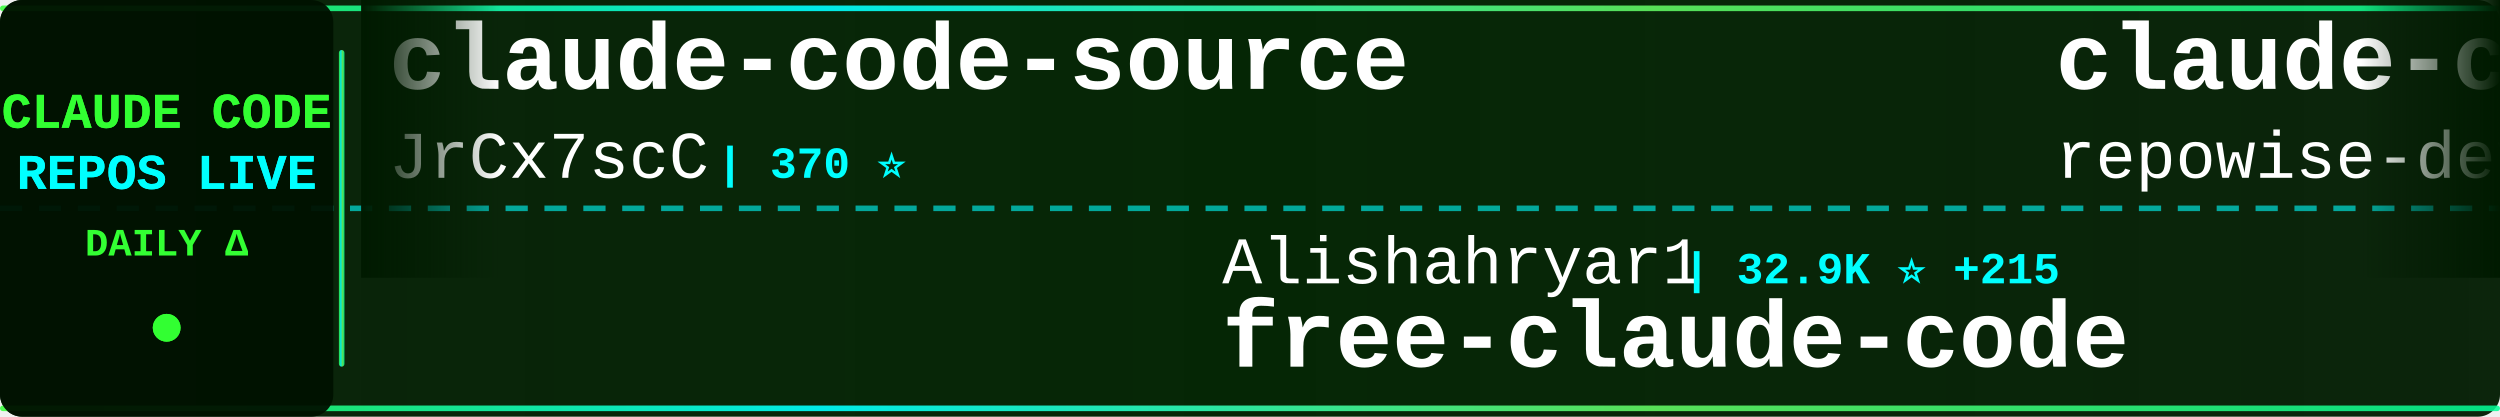
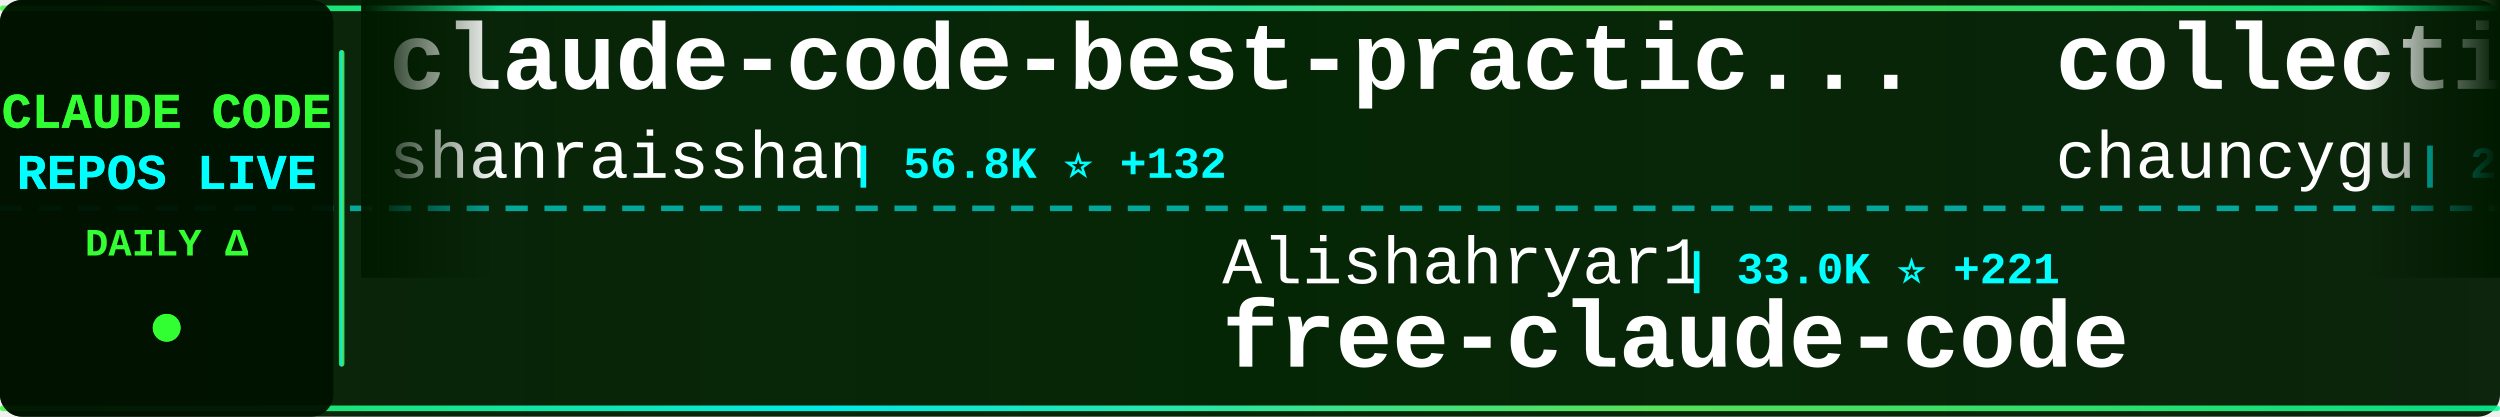
<svg xmlns="http://www.w3.org/2000/svg" width="900" height="150">
  <defs>
    <linearGradient id="tickerBg" x1="0%" y1="0%" x2="100%" y2="0%">
      <stop offset="0%" style="stop-color:#001a00;stop-opacity:0.95" />
      <stop offset="50%" style="stop-color:#002200;stop-opacity:0.98" />
      <stop offset="100%" style="stop-color:#001a00;stop-opacity:0.95" />
    </linearGradient>
    <linearGradient id="borderGrad" x1="0%" y1="0%" x2="100%" y2="0%">
      <stop offset="0%" style="stop-color:#33ff33;stop-opacity:0.85">
        <animate attributeName="stop-opacity" values="0.85;1;0.85" dur="2s" repeatCount="indefinite" />
      </stop>
      <stop offset="33%" style="stop-color:#00ffff;stop-opacity:0.9">
        <animate attributeName="stop-opacity" values="0.9;1;0.9" dur="2.2s" repeatCount="indefinite" />
      </stop>
      <stop offset="66%" style="stop-color:#66ff66;stop-opacity:0.85">
        <animate attributeName="stop-opacity" values="0.85;1;0.85" dur="1.8s" repeatCount="indefinite" />
      </stop>
      <stop offset="100%" style="stop-color:#00ff99;stop-opacity:0.85">
        <animate attributeName="stop-opacity" values="0.85;1;0.85" dur="2s" repeatCount="indefinite" />
      </stop>
    </linearGradient>
    <filter id="textGlow">
      <feGaussianBlur stdDeviation="0.1" result="coloredBlur" />
      <feMerge>
        <feMergeNode in="coloredBlur" />
        <feMergeNode in="SourceGraphic" />
      </feMerge>
    </filter>
    <filter id="metricGlow">
      <feGaussianBlur stdDeviation="0.2" result="coloredBlur" />
      <feMerge>
        <feMergeNode in="coloredBlur" />
        <feMergeNode in="SourceGraphic" />
      </feMerge>
    </filter>
    <linearGradient id="leftFade" x1="0%" y1="0%" x2="100%" y2="0%">
      <stop offset="0%" style="stop-color:#001a00;stop-opacity:1" />
      <stop offset="100%" style="stop-color:#001a00;stop-opacity:0" />
    </linearGradient>
    <linearGradient id="rightFade" x1="0%" y1="0%" x2="100%" y2="0%">
      <stop offset="0%" style="stop-color:#001a00;stop-opacity:0" />
      <stop offset="100%" style="stop-color:#001a00;stop-opacity:1" />
    </linearGradient>
  </defs>
  <rect width="900" height="150" fill="url(#tickerBg)" rx="8" />
  <rect x="0" y="2" width="900" height="2" fill="url(#borderGrad)" rx="1" />
  <rect x="0" y="146" width="900" height="2" fill="url(#borderGrad)" rx="1" />
  <line x1="0" y1="75" x2="900" y2="75" stroke="#00ffff" stroke-width="2" stroke-dasharray="8 6" opacity="0.6" />
  <rect x="0" y="0" width="120" height="150" fill="#001100" opacity="0.95" rx="8" />
  <text x="60" y="46" font-family="'Courier New', monospace" font-size="18" font-weight="bold" fill="#33ff33" text-anchor="middle" filter="url(#textGlow)">
    CLAUDE CODE
  </text>
  <text x="60" y="68" font-family="'Courier New', monospace" font-size="18" font-weight="bold" fill="#00ffff" text-anchor="middle" filter="url(#textGlow)">
    REPOS LIVE
  </text>
  <text x="60" y="92" font-family="'Courier New', monospace" font-size="14" font-weight="bold" fill="#33ff33" text-anchor="middle">
    DAILY Δ
  </text>
  <circle cx="60" cy="118" r="5" fill="#33ff33" filter="url(#metricGlow)">
    <animate attributeName="r" values="4;6;4" dur="1.5s" repeatCount="indefinite" />
    <animate attributeName="opacity" values="0.6;1;0.6" dur="1.5s" repeatCount="indefinite" />
  </circle>
  <rect x="122" y="18" width="2" height="114" fill="url(#borderGrad)" rx="1" />
  <clipPath id="tickerClip">
    <rect x="130" y="0" width="770" height="150" />
  </clipPath>
  <g clip-path="url(#tickerClip)">
    <g id="tickerItems">
      <animateTransform attributeName="transform" attributeType="XML" type="translate" from="0 0" to="-3000 0" dur="54s" repeatCount="indefinite" />
      <g transform="translate(0, 0)">
-         <text x="140" y="32" font-family="'Courier New', monospace" font-size="34" font-weight="bold" fill="#ffffff">claude-code-source</text>
-         <text x="140" y="64" font-family="'Courier New', monospace" font-size="24" font-weight="normal" fill="#ffffff" opacity="1.0">JrCx7scC</text>
-         <text x="258" y="64" font-family="'Courier New', monospace" font-size="16" font-weight="bold" fill="#00ffff"> | 370 ⭐</text>
+         <text x="140" y="32" font-family="'Courier New', monospace" font-size="34" font-weight="bold" fill="#ffffff">claude-code-best-practic...</text>
+         <text x="140" y="64" font-family="'Courier New', monospace" font-size="24" font-weight="normal" fill="#ffffff" opacity="1.0">shanraisshan</text>
+         <text x="306" y="64" font-family="'Courier New', monospace" font-size="16" font-weight="bold" fill="#00ffff"> | 56.8K ⭐ +132</text>
      </g>
      <g transform="translate(300, 0)">
        <text x="140" y="102" font-family="'Courier New', monospace" font-size="24" font-weight="normal" fill="#ffffff" opacity="1.0">Alishahryar1</text>
-         <text x="306" y="102" font-family="'Courier New', monospace" font-size="16" font-weight="bold" fill="#00ffff"> | 32.9K ⭐ +215</text>
+         <text x="306" y="102" font-family="'Courier New', monospace" font-size="16" font-weight="bold" fill="#00ffff"> | 33.0K ⭐ +221</text>
        <text x="140" y="132" font-family="'Courier New', monospace" font-size="34" font-weight="bold" fill="#ffffff">free-claude-code</text>
      </g>
      <g transform="translate(600, 0)">
-         <text x="140" y="32" font-family="'Courier New', monospace" font-size="34" font-weight="bold" fill="#ffffff">claude-code-prompts</text>
-         <text x="140" y="64" font-family="'Courier New', monospace" font-size="24" font-weight="normal" fill="#ffffff" opacity="1.0">repowise-dev</text>
-         <text x="306" y="64" font-family="'Courier New', monospace" font-size="16" font-weight="bold" fill="#00ffff"> | 1.1K ⭐ +2</text>
+         <text x="140" y="32" font-family="'Courier New', monospace" font-size="34" font-weight="bold" fill="#ffffff">collection-claude-code-s...</text>
+         <text x="140" y="64" font-family="'Courier New', monospace" font-size="24" font-weight="normal" fill="#ffffff" opacity="1.0">chauncygu</text>
+         <text x="270" y="64" font-family="'Courier New', monospace" font-size="16" font-weight="bold" fill="#00ffff"> | 2.6K ⭐ +9</text>
      </g>
      <g transform="translate(900, 0)">
-         <text x="140" y="102" font-family="'Courier New', monospace" font-size="24" font-weight="normal" fill="#ffffff" opacity="1.0">andrew-kramer-inno</text>
-         <text x="378" y="102" font-family="'Courier New', monospace" font-size="16" font-weight="bold" fill="#00ffff"> | 592 ⭐</text>
-         <text x="140" y="132" font-family="'Courier New', monospace" font-size="34" font-weight="bold" fill="#ffffff">claude-code-source-build</text>
+         <text x="140" y="102" font-family="'Courier New', monospace" font-size="24" font-weight="normal" fill="#ffffff" opacity="1.0">ChinaSiro</text>
+         <text x="270" y="102" font-family="'Courier New', monospace" font-size="16" font-weight="bold" fill="#00ffff"> | 9.3K ⭐ +8</text>
+         <text x="140" y="132" font-family="'Courier New', monospace" font-size="34" font-weight="bold" fill="#ffffff">claude-code-sourcemap</text>
      </g>
      <g transform="translate(1200, 0)">
-         <text x="140" y="32" font-family="'Courier New', monospace" font-size="34" font-weight="bold" fill="#ffffff">awesome-claude-code-suba...</text>
-         <text x="140" y="64" font-family="'Courier New', monospace" font-size="24" font-weight="normal" fill="#ffffff" opacity="1.0">VoltAgent</text>
-         <text x="270" y="64" font-family="'Courier New', monospace" font-size="16" font-weight="bold" fill="#00ffff"> | 21.3K ⭐ +48</text>
+         <text x="140" y="32" font-family="'Courier New', monospace" font-size="34" font-weight="bold" fill="#ffffff">claude-code-settings</text>
+         <text x="140" y="64" font-family="'Courier New', monospace" font-size="24" font-weight="normal" fill="#ffffff" opacity="1.0">feiskyer</text>
+         <text x="258" y="64" font-family="'Courier New', monospace" font-size="16" font-weight="bold" fill="#00ffff"> | 1.5K ⭐ +3</text>
      </g>
      <g transform="translate(1500, 0)">
-         <text x="140" y="102" font-family="'Courier New', monospace" font-size="24" font-weight="normal" fill="#ffffff" opacity="1.0">sickn33</text>
-         <text x="246" y="102" font-family="'Courier New', monospace" font-size="16" font-weight="bold" fill="#00ffff"> | 40.0K ⭐ +95</text>
-         <text x="140" y="132" font-family="'Courier New', monospace" font-size="34" font-weight="bold" fill="#ffffff">antigravity-awesome-skil...</text>
+         <text x="140" y="102" font-family="'Courier New', monospace" font-size="24" font-weight="normal" fill="#ffffff" opacity="1.0">Yeachan-Heo</text>
+         <text x="294" y="102" font-family="'Courier New', monospace" font-size="16" font-weight="bold" fill="#00ffff"> | 35.9K ⭐ +60</text>
+         <text x="140" y="132" font-family="'Courier New', monospace" font-size="34" font-weight="bold" fill="#ffffff">oh-my-claudecode</text>
      </g>
      <g transform="translate(1800, 0)">
-         <text x="140" y="32" font-family="'Courier New', monospace" font-size="34" font-weight="bold" fill="#ffffff">claude-code-tudou</text>
-         <text x="140" y="64" font-family="'Courier New', monospace" font-size="24" font-weight="normal" fill="#ffffff" opacity="1.0">AICoderTudou</text>
-         <text x="306" y="64" font-family="'Courier New', monospace" font-size="16" font-weight="bold" fill="#00ffff"> | 500 ⭐</text>
+         <text x="140" y="32" font-family="'Courier New', monospace" font-size="34" font-weight="bold" fill="#ffffff">claude-code-rust</text>
+         <text x="140" y="64" font-family="'Courier New', monospace" font-size="24" font-weight="normal" fill="#ffffff" opacity="1.0">lorryjovens-hub</text>
+         <text x="342" y="64" font-family="'Courier New', monospace" font-size="16" font-weight="bold" fill="#00ffff"> | 1.6K ⭐ +1</text>
      </g>
      <g transform="translate(2100, 0)">
-         <text x="140" y="102" font-family="'Courier New', monospace" font-size="24" font-weight="normal" fill="#ffffff" opacity="1.0">davila7</text>
-         <text x="246" y="102" font-family="'Courier New', monospace" font-size="16" font-weight="bold" fill="#00ffff"> | 27.8K ⭐ +16</text>
-         <text x="140" y="132" font-family="'Courier New', monospace" font-size="34" font-weight="bold" fill="#ffffff">claude-code-templates</text>
+         <text x="140" y="102" font-family="'Courier New', monospace" font-size="24" font-weight="normal" fill="#ffffff" opacity="1.0">ponponon</text>
+         <text x="258" y="102" font-family="'Courier New', monospace" font-size="16" font-weight="bold" fill="#00ffff"> | 2.3K ⭐ +1</text>
+         <text x="140" y="132" font-family="'Courier New', monospace" font-size="34" font-weight="bold" fill="#ffffff">claude_code_src</text>
      </g>
      <g transform="translate(2400, 0)">
-         <text x="140" y="32" font-family="'Courier New', monospace" font-size="34" font-weight="bold" fill="#ffffff">claude-code-local</text>
-         <text x="140" y="64" font-family="'Courier New', monospace" font-size="24" font-weight="normal" fill="#ffffff" opacity="1.0">nicedreamzapp</text>
-         <text x="318" y="64" font-family="'Courier New', monospace" font-size="16" font-weight="bold" fill="#00ffff"> | 2.7K ⭐</text>
+         <text x="140" y="32" font-family="'Courier New', monospace" font-size="34" font-weight="bold" fill="#ffffff">claude-code-hub</text>
+         <text x="140" y="64" font-family="'Courier New', monospace" font-size="24" font-weight="normal" fill="#ffffff" opacity="1.0">ding113</text>
+         <text x="246" y="64" font-family="'Courier New', monospace" font-size="16" font-weight="bold" fill="#00ffff"> | 3.0K ⭐ +4</text>
      </g>
      <g transform="translate(2700, 0)">
-         <text x="140" y="102" font-family="'Courier New', monospace" font-size="24" font-weight="normal" fill="#ffffff" opacity="1.0">ChrisWiles</text>
-         <text x="282" y="102" font-family="'Courier New', monospace" font-size="16" font-weight="bold" fill="#00ffff"> | 5.9K ⭐ +1</text>
-         <text x="140" y="132" font-family="'Courier New', monospace" font-size="34" font-weight="bold" fill="#ffffff">claude-code-showcase</text>
+         <text x="140" y="102" font-family="'Courier New', monospace" font-size="24" font-weight="normal" fill="#ffffff" opacity="1.0">lintsinghua</text>
+         <text x="294" y="102" font-family="'Courier New', monospace" font-size="16" font-weight="bold" fill="#00ffff"> | 3.6K ⭐ +8</text>
+         <text x="140" y="132" font-family="'Courier New', monospace" font-size="34" font-weight="bold" fill="#ffffff">claude-code-book</text>
      </g>
      <g transform="translate(3000, 0)">
-         <text x="140" y="32" font-family="'Courier New', monospace" font-size="34" font-weight="bold" fill="#ffffff">claude-code-source</text>
-         <text x="140" y="64" font-family="'Courier New', monospace" font-size="24" font-weight="normal" fill="#ffffff" opacity="1.0">JrCx7scC</text>
-         <text x="258" y="64" font-family="'Courier New', monospace" font-size="16" font-weight="bold" fill="#00ffff"> | 370 ⭐</text>
+         <text x="140" y="32" font-family="'Courier New', monospace" font-size="34" font-weight="bold" fill="#ffffff">claude-code-best-practic...</text>
+         <text x="140" y="64" font-family="'Courier New', monospace" font-size="24" font-weight="normal" fill="#ffffff" opacity="1.0">shanraisshan</text>
+         <text x="306" y="64" font-family="'Courier New', monospace" font-size="16" font-weight="bold" fill="#00ffff"> | 56.8K ⭐ +132</text>
      </g>
      <g transform="translate(3300, 0)">
        <text x="140" y="102" font-family="'Courier New', monospace" font-size="24" font-weight="normal" fill="#ffffff" opacity="1.0">Alishahryar1</text>
-         <text x="306" y="102" font-family="'Courier New', monospace" font-size="16" font-weight="bold" fill="#00ffff"> | 32.9K ⭐ +215</text>
+         <text x="306" y="102" font-family="'Courier New', monospace" font-size="16" font-weight="bold" fill="#00ffff"> | 33.0K ⭐ +221</text>
        <text x="140" y="132" font-family="'Courier New', monospace" font-size="34" font-weight="bold" fill="#ffffff">free-claude-code</text>
      </g>
      <g transform="translate(3600, 0)">
-         <text x="140" y="32" font-family="'Courier New', monospace" font-size="34" font-weight="bold" fill="#ffffff">claude-code-prompts</text>
-         <text x="140" y="64" font-family="'Courier New', monospace" font-size="24" font-weight="normal" fill="#ffffff" opacity="1.0">repowise-dev</text>
-         <text x="306" y="64" font-family="'Courier New', monospace" font-size="16" font-weight="bold" fill="#00ffff"> | 1.1K ⭐ +2</text>
+         <text x="140" y="32" font-family="'Courier New', monospace" font-size="34" font-weight="bold" fill="#ffffff">collection-claude-code-s...</text>
+         <text x="140" y="64" font-family="'Courier New', monospace" font-size="24" font-weight="normal" fill="#ffffff" opacity="1.0">chauncygu</text>
+         <text x="270" y="64" font-family="'Courier New', monospace" font-size="16" font-weight="bold" fill="#00ffff"> | 2.6K ⭐ +9</text>
      </g>
      <g transform="translate(3900, 0)">
-         <text x="140" y="102" font-family="'Courier New', monospace" font-size="24" font-weight="normal" fill="#ffffff" opacity="1.0">andrew-kramer-inno</text>
-         <text x="378" y="102" font-family="'Courier New', monospace" font-size="16" font-weight="bold" fill="#00ffff"> | 592 ⭐</text>
-         <text x="140" y="132" font-family="'Courier New', monospace" font-size="34" font-weight="bold" fill="#ffffff">claude-code-source-build</text>
+         <text x="140" y="102" font-family="'Courier New', monospace" font-size="24" font-weight="normal" fill="#ffffff" opacity="1.0">ChinaSiro</text>
+         <text x="270" y="102" font-family="'Courier New', monospace" font-size="16" font-weight="bold" fill="#00ffff"> | 9.3K ⭐ +8</text>
+         <text x="140" y="132" font-family="'Courier New', monospace" font-size="34" font-weight="bold" fill="#ffffff">claude-code-sourcemap</text>
      </g>
    </g>
  </g>
  <rect x="130" y="0" width="50" height="100" fill="url(#leftFade)" />
  <rect x="850" y="0" width="50" height="100" fill="url(#rightFade)" />
</svg>
